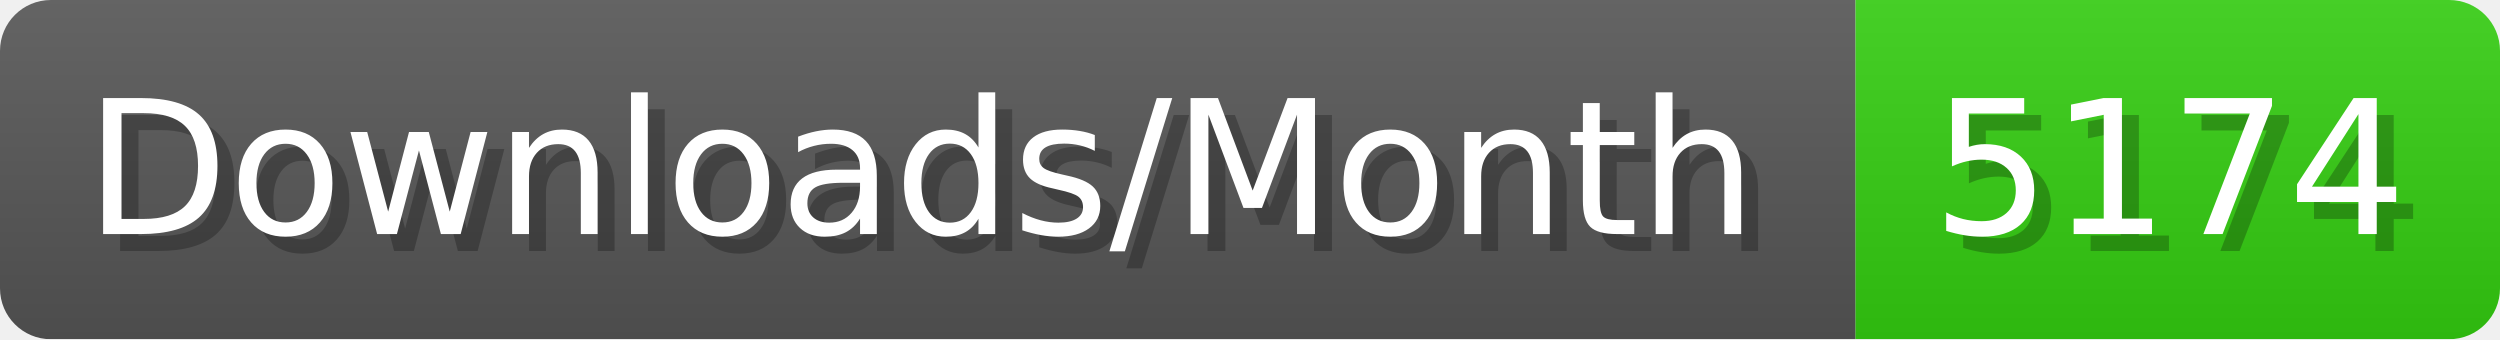
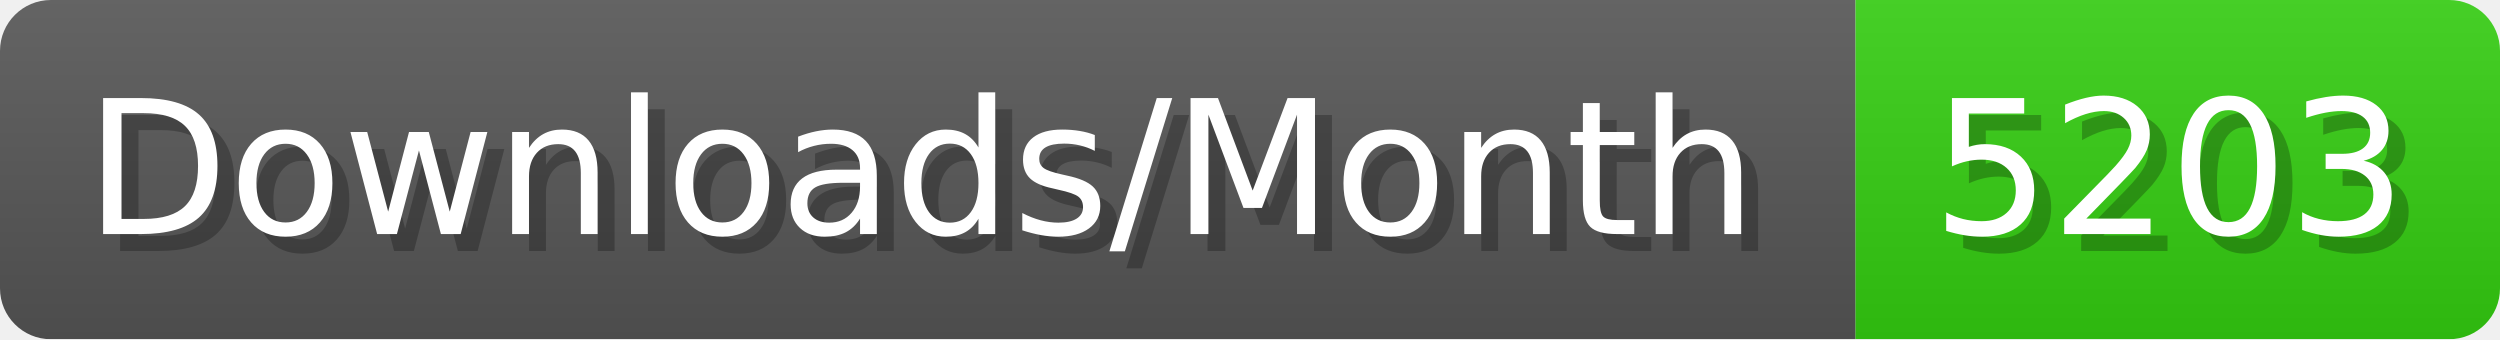
- <svg xmlns="http://www.w3.org/2000/svg" width="147.4" height="20" viewBox="0 0 1474 200" role="img" aria-label="Downloads/Month: 5174">
+ <svg xmlns="http://www.w3.org/2000/svg" width="147.4" height="20" viewBox="0 0 1474 200" role="img" aria-label="Downloads/Month: 5203">
  <linearGradient id="YlXUI" x2="0" y2="100%">
    <stop offset="0" stop-opacity=".1" stop-color="#EEE" />
    <stop offset="1" stop-opacity=".1" />
  </linearGradient>
  <mask id="JHhop">
    <rect width="1474" height="200" rx="30" fill="#FFF" />
  </mask>
  <g mask="url(#JHhop)">
    <rect width="1094" height="200" fill="#555" />
    <rect width="380" height="200" fill="#3C1" x="1094" />
    <rect width="1474" height="200" fill="url(#YlXUI)" />
  </g>
  <g aria-hidden="true" fill="#fff" text-anchor="start" font-family="Verdana,DejaVu Sans,sans-serif" font-size="110">
    <text x="60" y="148" textLength="994" fill="#000" opacity="0.25">Downloads/Month</text>
    <text x="50" y="138" textLength="994">Downloads/Month</text>
-     <text x="1149" y="148" textLength="280" fill="#000" opacity="0.25">5174</text>
-     <text x="1139" y="138" textLength="280">5174</text>
+     <text x="1149" y="148" textLength="280" fill="#000" opacity="0.25">5203</text>
+     <text x="1139" y="138" textLength="280">5203</text>
  </g>
</svg>
